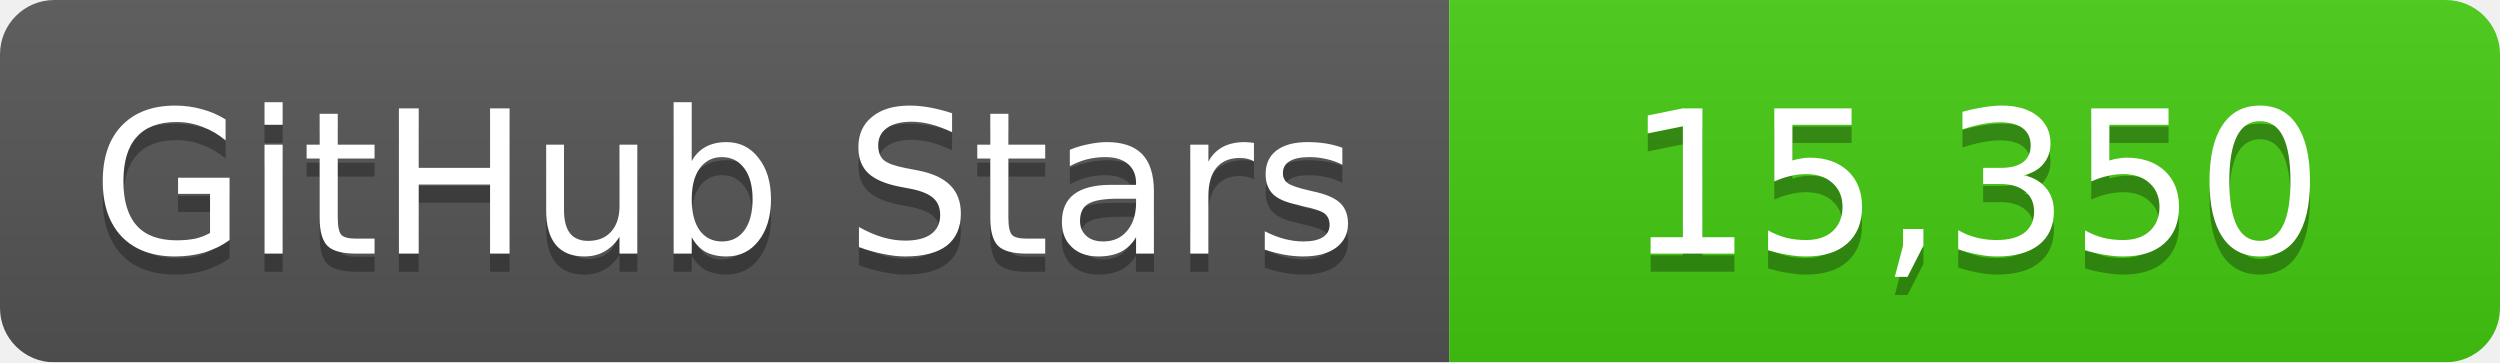
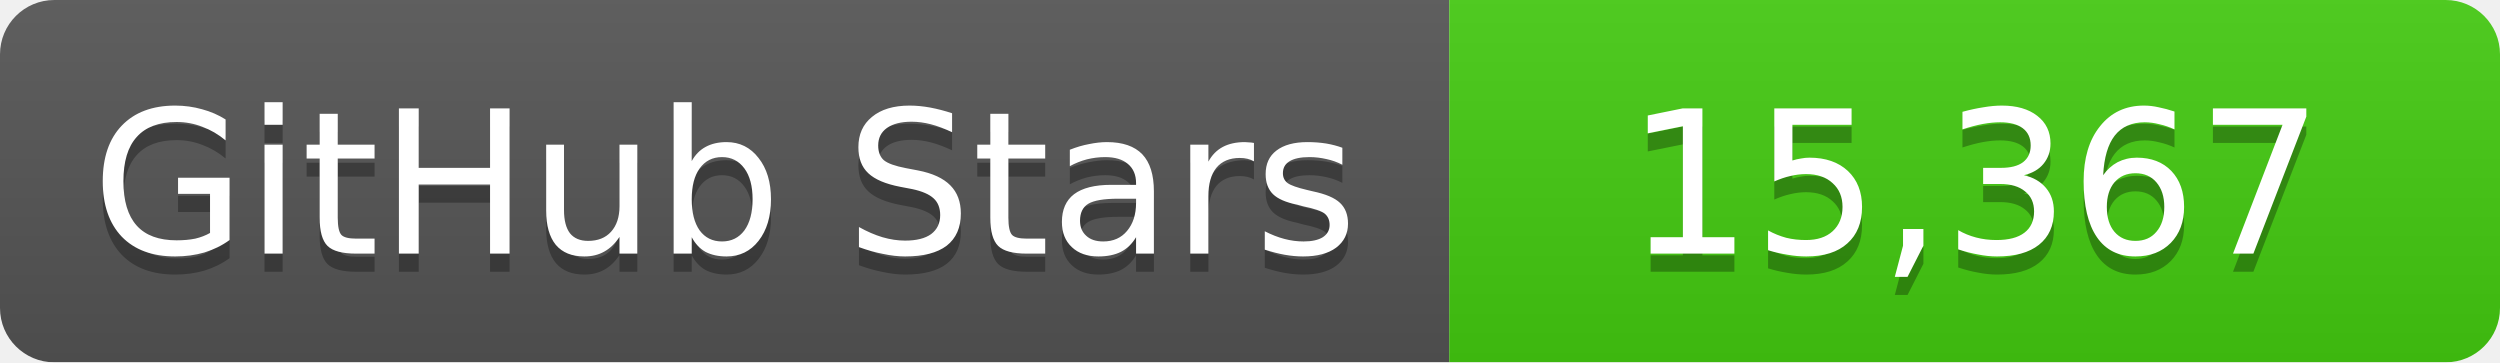
<svg xmlns="http://www.w3.org/2000/svg" width="138" height="20">
  <linearGradient id="b" x2="0" y2="100%">
    <stop offset="0" stop-color="#bbb" stop-opacity=".1" />
    <stop offset="1" stop-opacity=".1" />
  </linearGradient>
  <mask id="a">
    <rect width="138" height="20" rx="3" fill="#fff" />
  </mask>
  <g mask="url(#a)">
    <path fill="#555" d="M0 0h80v20H0z" />
    <path fill="#4c1" d="M80 0h58v20H80z" />
    <path fill="url(#b)" d="M0 0h138v20H0z" />
  </g>
  <g fill="#fff" text-anchor="middle" font-family="DejaVu Sans,Verdana,Geneva,sans-serif" font-size="11">
    <text x="40" y="15" fill="#010101" fill-opacity=".3">GitHub Stars</text>
    <text x="40" y="14">GitHub Stars</text>
-     <text x="109" y="15" fill="#010101" fill-opacity=".3">15,350</text>
-     <text x="109" y="14">15,350</text>
+     <text x="109" y="15" fill="#010101" fill-opacity=".3">15,367</text>
+     <text x="109" y="14">15,367</text>
  </g>
</svg>
